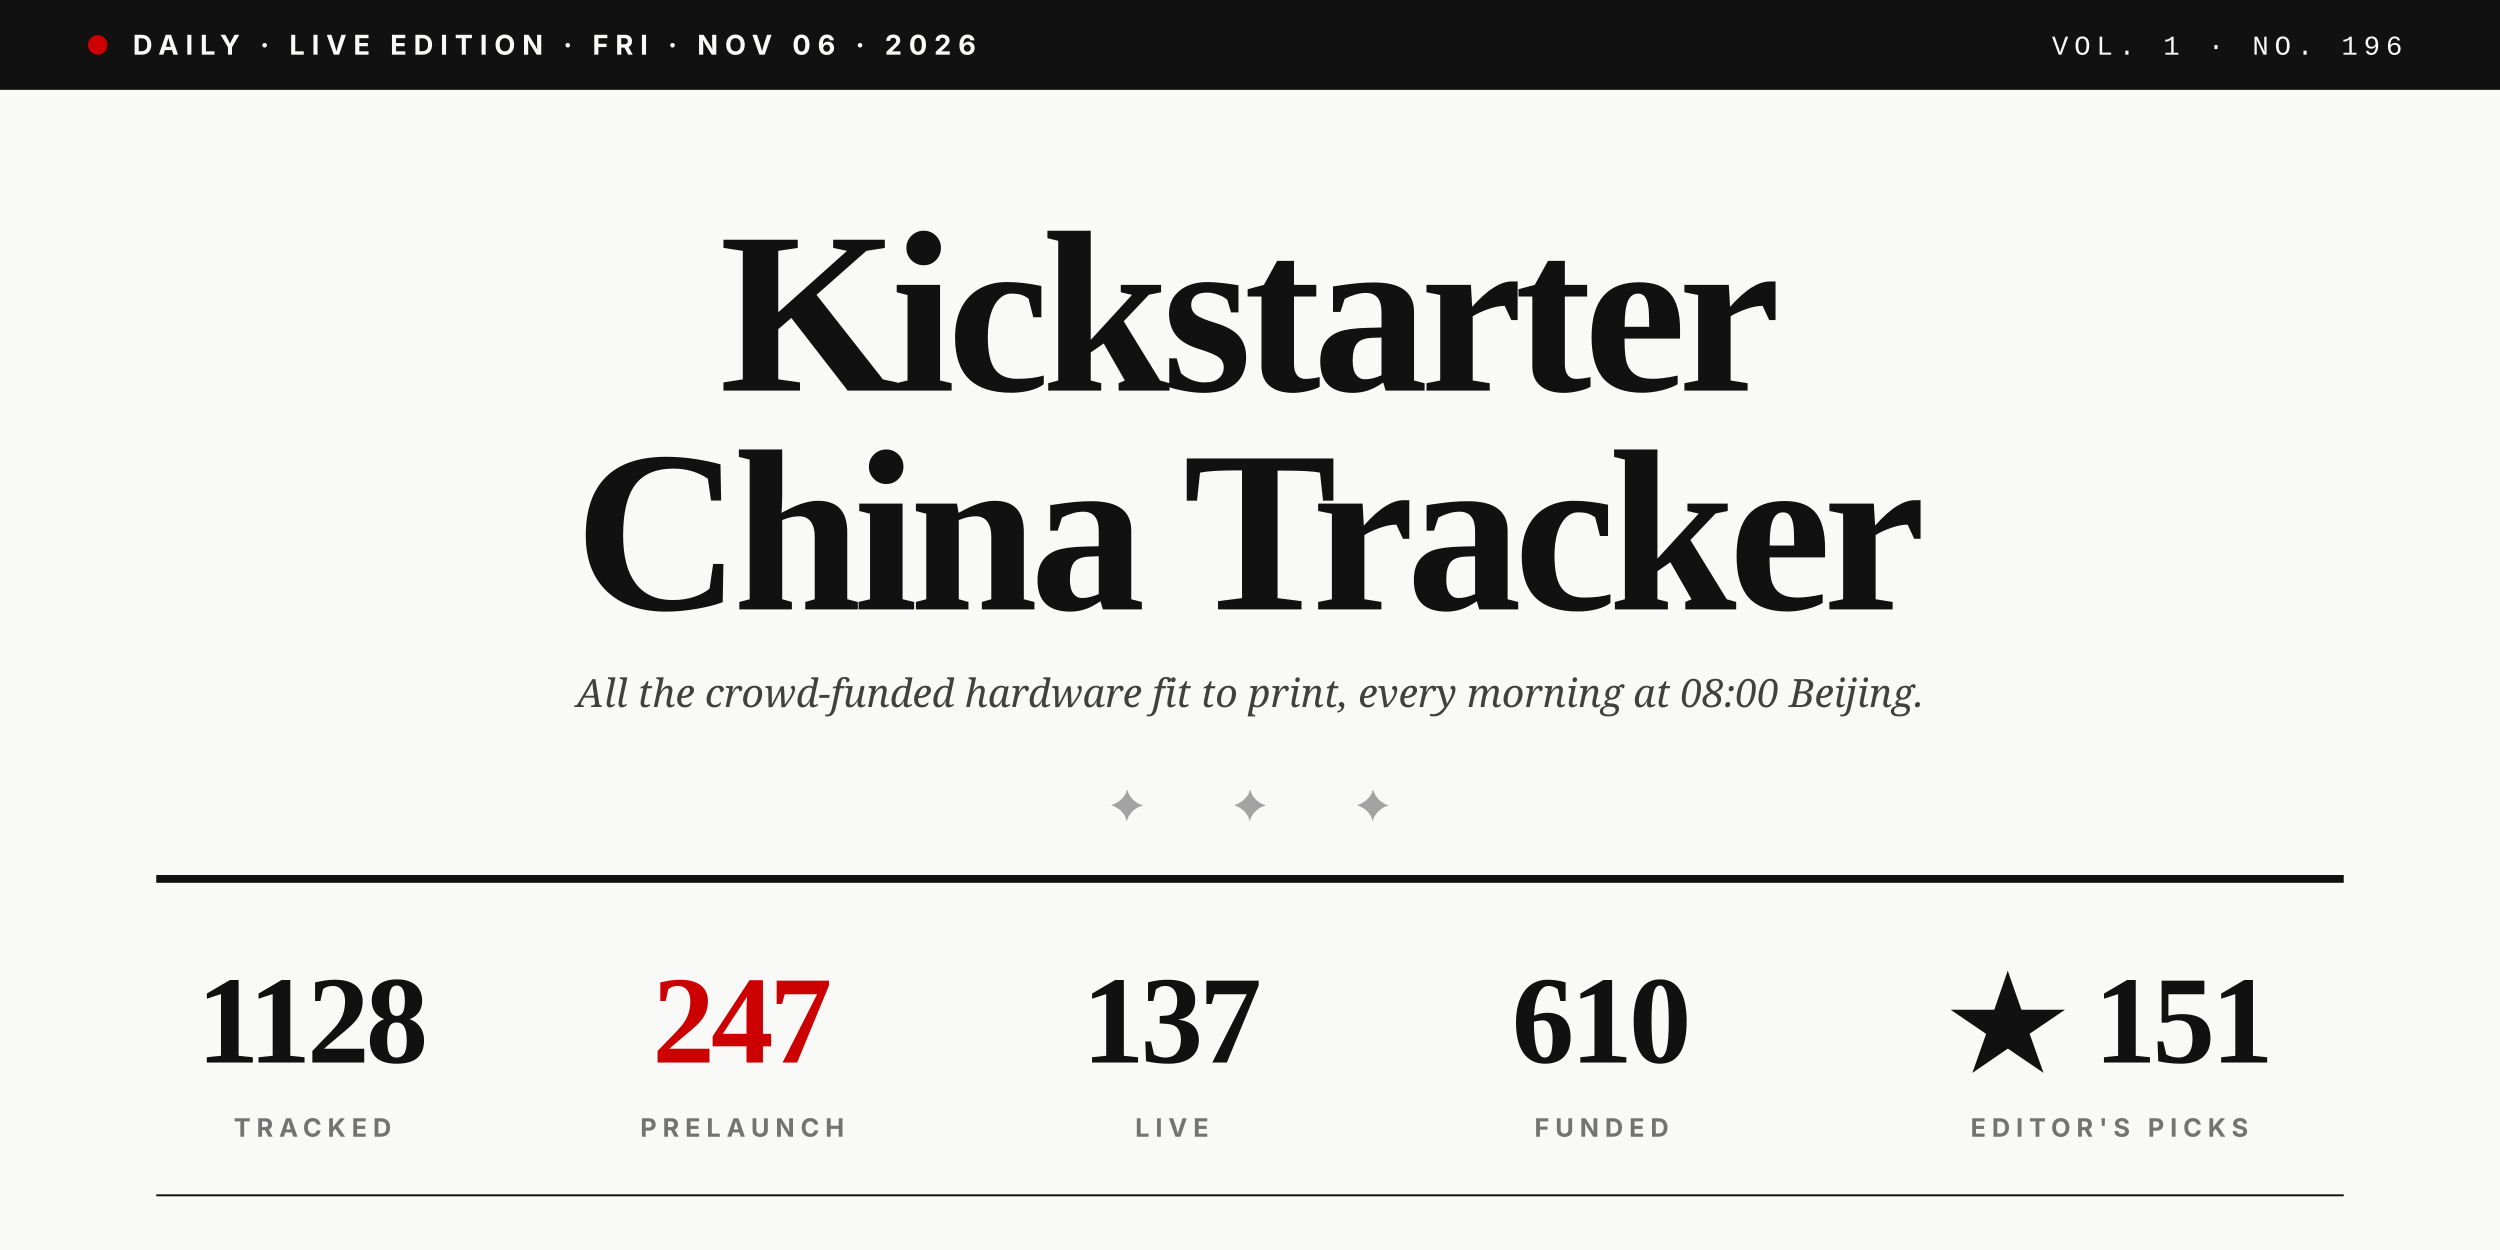
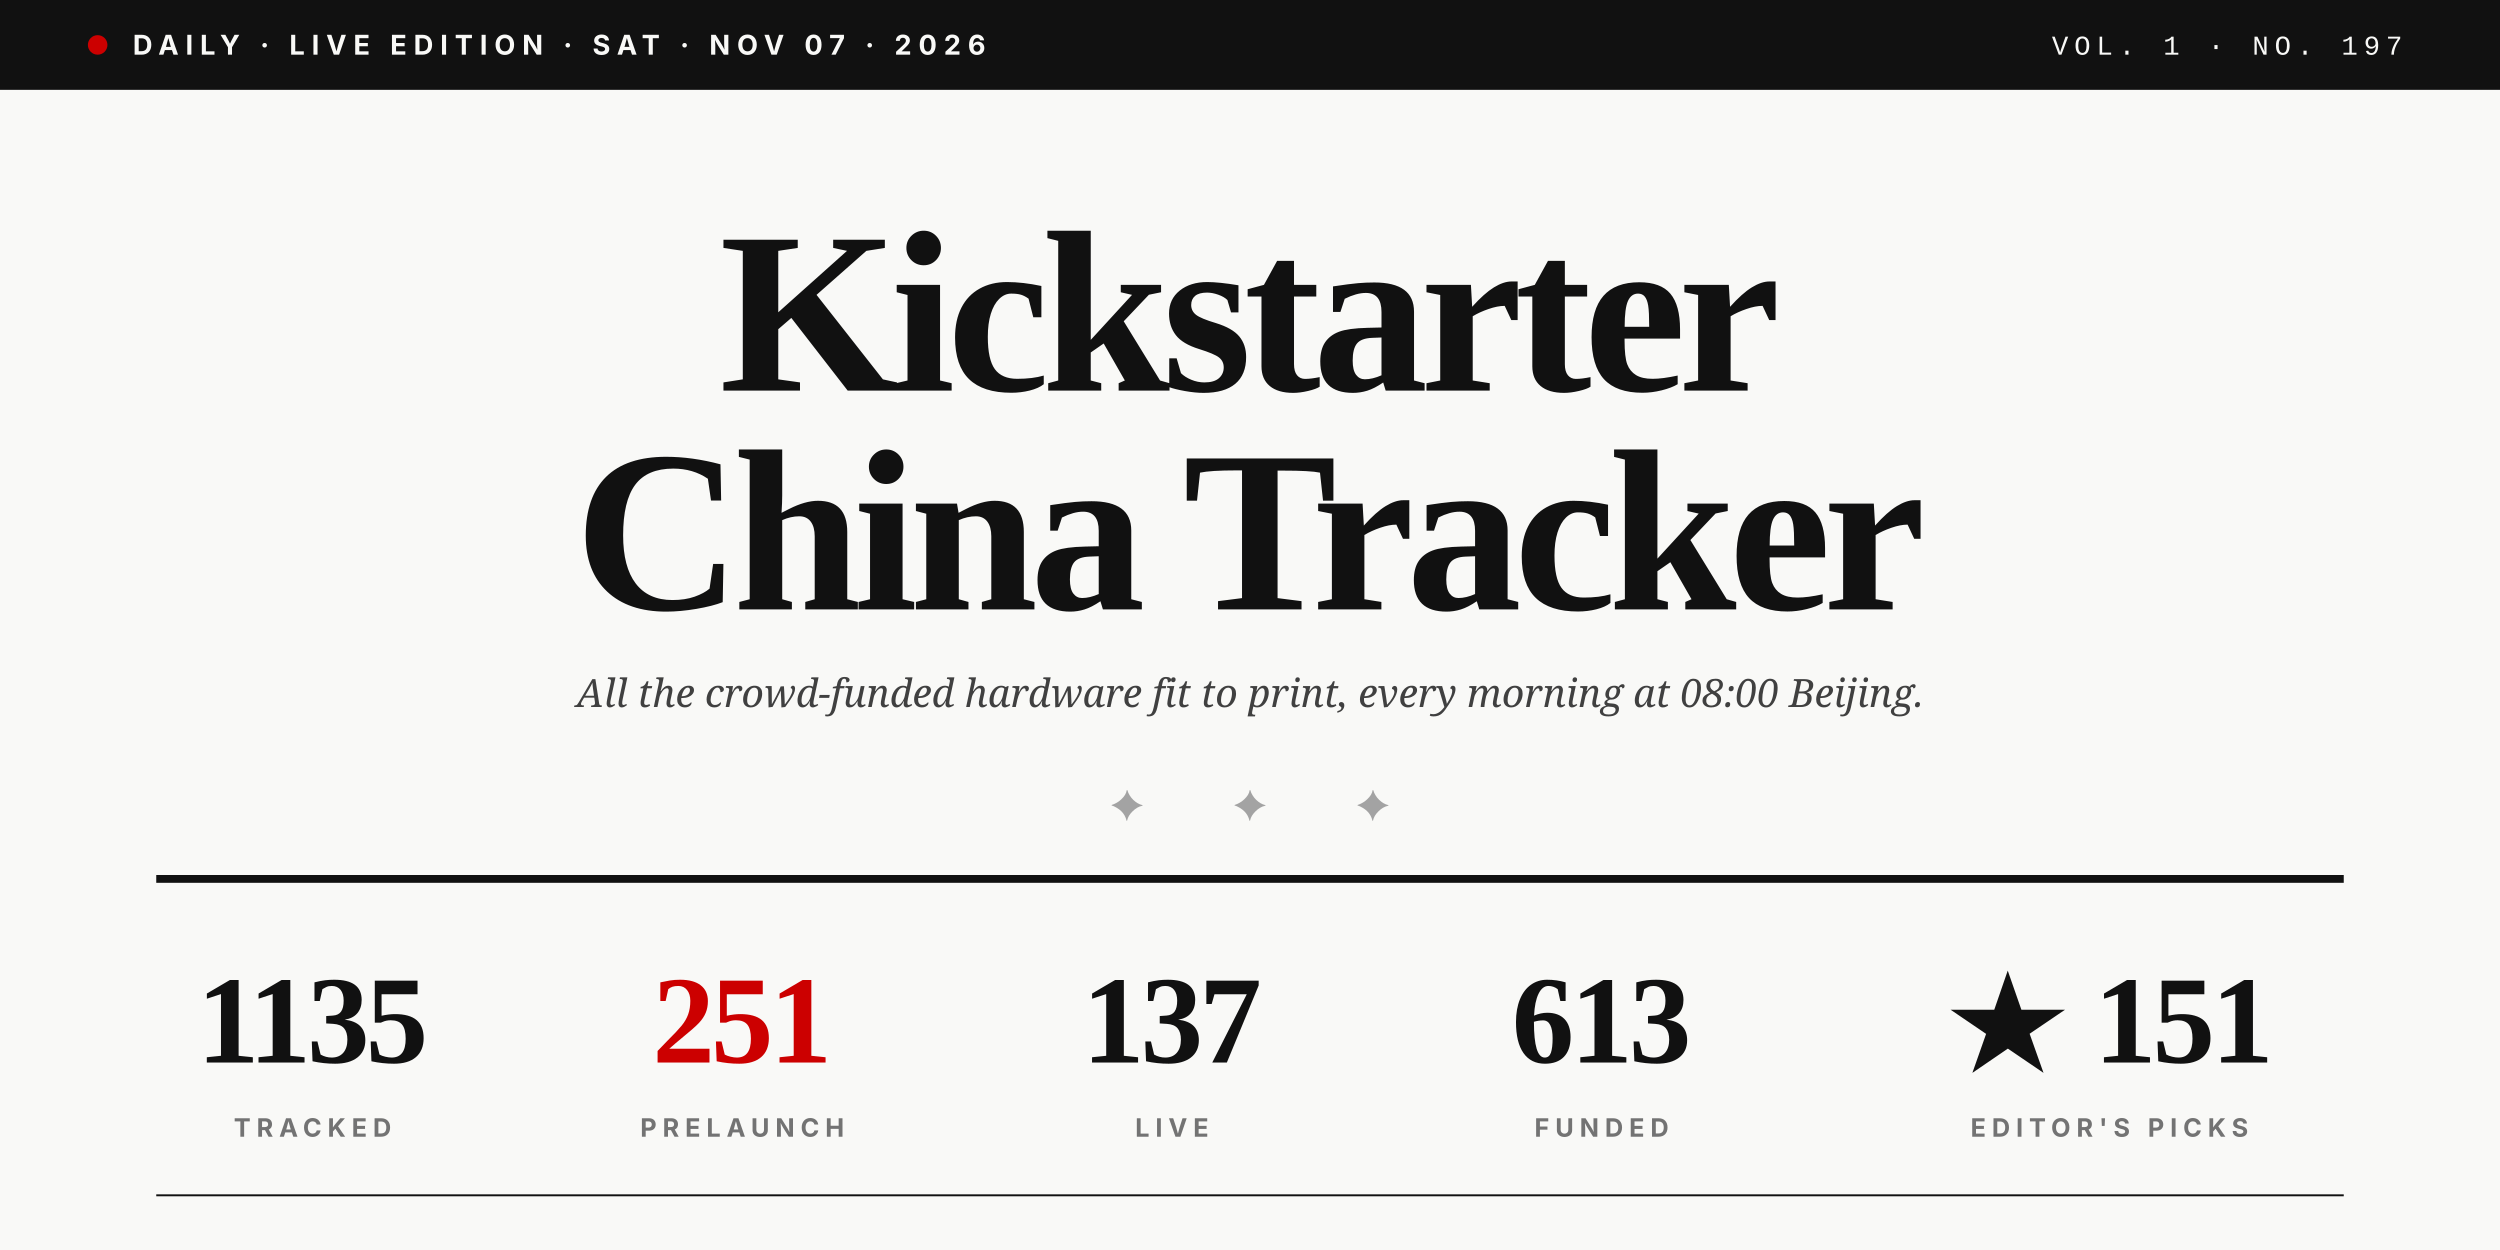
<svg xmlns="http://www.w3.org/2000/svg" viewBox="0 0 1280 640" role="img">
  <rect width="1280" height="640" fill="#F9F9F7" />
  <rect x="0" y="0" width="1280" height="46" fill="#111111" />
  <circle cx="50" cy="23" r="5" fill="#CC0000" />
-   <text x="68" y="28" font-family="Inter, Helvetica, sans-serif" font-size="14" font-weight="700" fill="#F9F9F7" letter-spacing="3.5">DAILY · LIVE EDITION · FRI · NOV 06 · 2026</text>
-   <text x="1230" y="28" text-anchor="end" font-family="JetBrains Mono, Courier New, monospace" font-size="14" font-weight="500" fill="#F9F9F7" letter-spacing="3">VOL. 1 · NO. 196</text>
+   <text x="68" y="28" font-family="Inter, Helvetica, sans-serif" font-size="14" font-weight="700" fill="#F9F9F7" letter-spacing="3.5">DAILY · LIVE EDITION · SAT · NOV 07 · 2026</text>
+   <text x="1230" y="28" text-anchor="end" font-family="JetBrains Mono, Courier New, monospace" font-size="14" font-weight="500" fill="#F9F9F7" letter-spacing="3">VOL. 1 · NO. 197</text>
  <text x="640" y="200" text-anchor="middle" font-family="Playfair Display, Times New Roman, serif" font-size="118" font-weight="900" fill="#111111" letter-spacing="-4">Kickstarter</text>
  <text x="640" y="312" text-anchor="middle" font-family="Playfair Display, Times New Roman, serif" font-size="118" font-weight="900" fill="#111111" letter-spacing="-4">China Tracker</text>
  <text x="640" y="362" text-anchor="middle" font-family="Lora, Georgia, serif" font-size="20" font-style="italic" fill="#404040">All the crowd-funded hardware fit to print, every morning at 08:00 Beijing.</text>
  <text x="640" y="420" text-anchor="middle" font-family="Playfair Display, Times New Roman, serif" font-size="22" fill="#A3A3A3" letter-spacing="20">✦  ✦  ✦</text>
  <line x1="80" y1="450" x2="1200" y2="450" stroke="#111111" stroke-width="4" />
-   <text x="160" y="544" text-anchor="middle" font-family="Playfair Display, Times New Roman, serif" font-size="64" font-weight="900" fill="#111111" letter-spacing="-2">1128</text>
+   <text x="160" y="544" text-anchor="middle" font-family="Playfair Display, Times New Roman, serif" font-size="64" font-weight="900" fill="#111111" letter-spacing="-2">1135</text>
  <text x="160" y="582" text-anchor="middle" font-family="Inter, Helvetica, sans-serif" font-size="13" font-weight="700" fill="#737373" letter-spacing="3">TRACKED</text>
-   <text x="380" y="544" text-anchor="middle" font-family="Playfair Display, Times New Roman, serif" font-size="64" font-weight="900" fill="#CC0000" letter-spacing="-2">247</text>
+   <text x="380" y="544" text-anchor="middle" font-family="Playfair Display, Times New Roman, serif" font-size="64" font-weight="900" fill="#CC0000" letter-spacing="-2">251</text>
  <text x="380" y="582" text-anchor="middle" font-family="Inter, Helvetica, sans-serif" font-size="13" font-weight="700" fill="#737373" letter-spacing="3">PRELAUNCH</text>
  <text x="600" y="544" text-anchor="middle" font-family="Playfair Display, Times New Roman, serif" font-size="64" font-weight="900" fill="#111111" letter-spacing="-2">137</text>
  <text x="600" y="582" text-anchor="middle" font-family="Inter, Helvetica, sans-serif" font-size="13" font-weight="700" fill="#737373" letter-spacing="3">LIVE</text>
-   <text x="820" y="544" text-anchor="middle" font-family="Playfair Display, Times New Roman, serif" font-size="64" font-weight="900" fill="#111111" letter-spacing="-2">610</text>
+   <text x="820" y="544" text-anchor="middle" font-family="Playfair Display, Times New Roman, serif" font-size="64" font-weight="900" fill="#111111" letter-spacing="-2">613</text>
  <text x="820" y="582" text-anchor="middle" font-family="Inter, Helvetica, sans-serif" font-size="13" font-weight="700" fill="#737373" letter-spacing="3">FUNDED</text>
  <text x="1080" y="544" text-anchor="middle" font-family="Playfair Display, Times New Roman, serif" font-size="64" font-weight="900" fill="#111111" letter-spacing="-2">★ 151</text>
  <text x="1080" y="582" text-anchor="middle" font-family="Inter, Helvetica, sans-serif" font-size="13" font-weight="700" fill="#737373" letter-spacing="3">EDITOR'S PICKS</text>
  <line x1="80" y1="612" x2="1200" y2="612" stroke="#111111" stroke-width="1" />
</svg>
